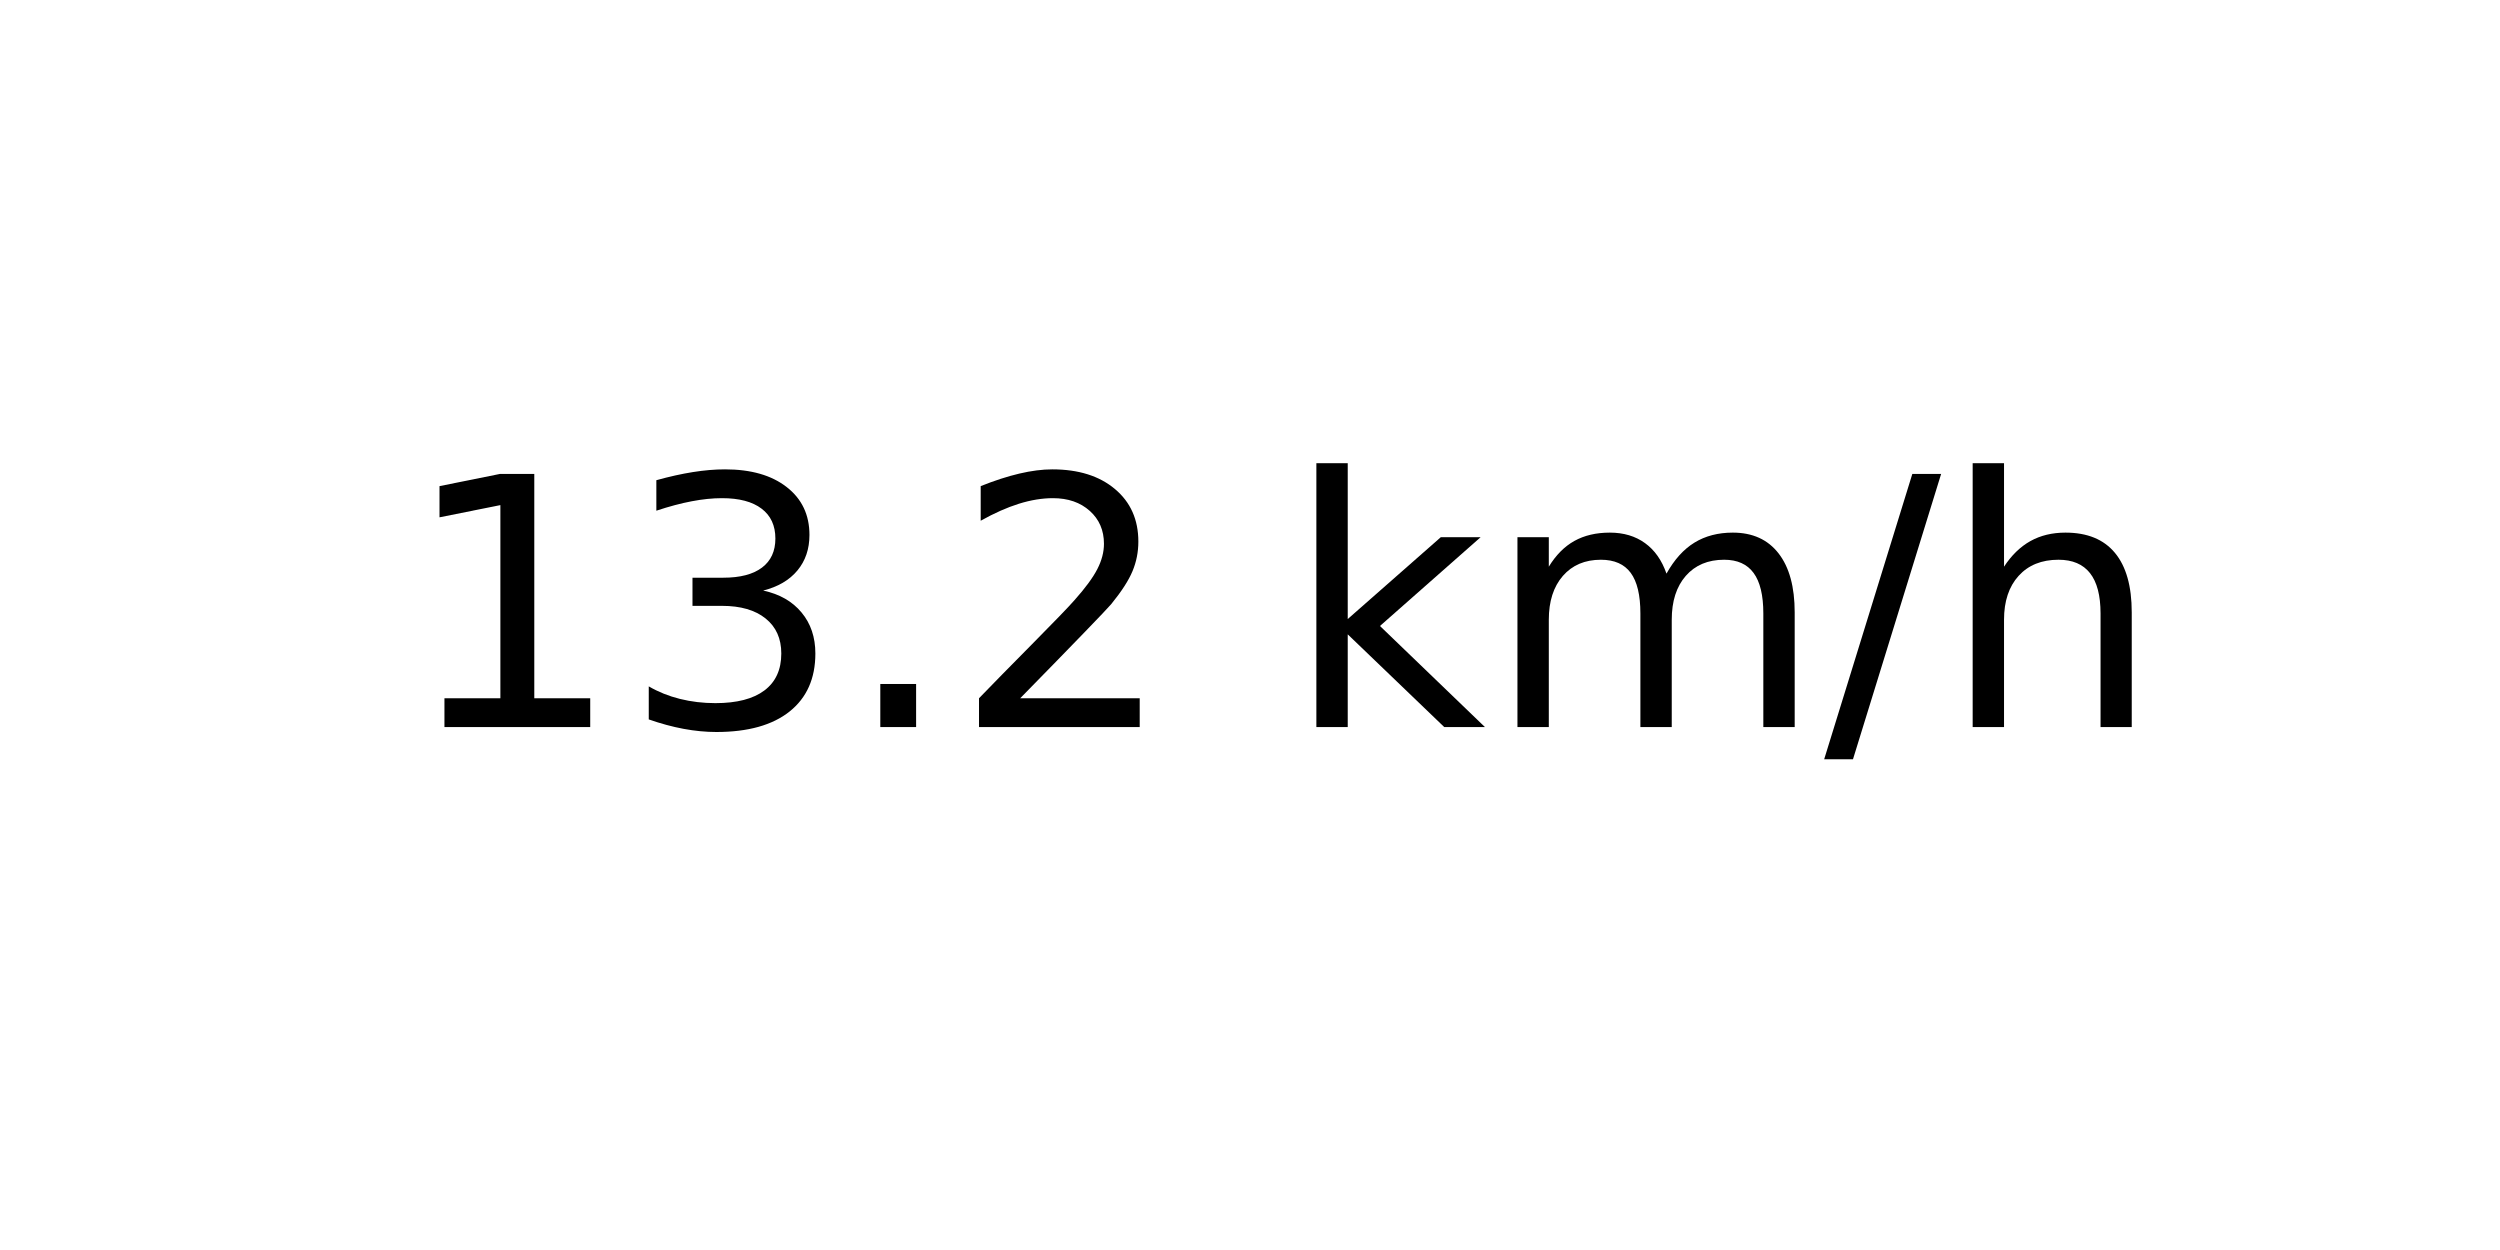
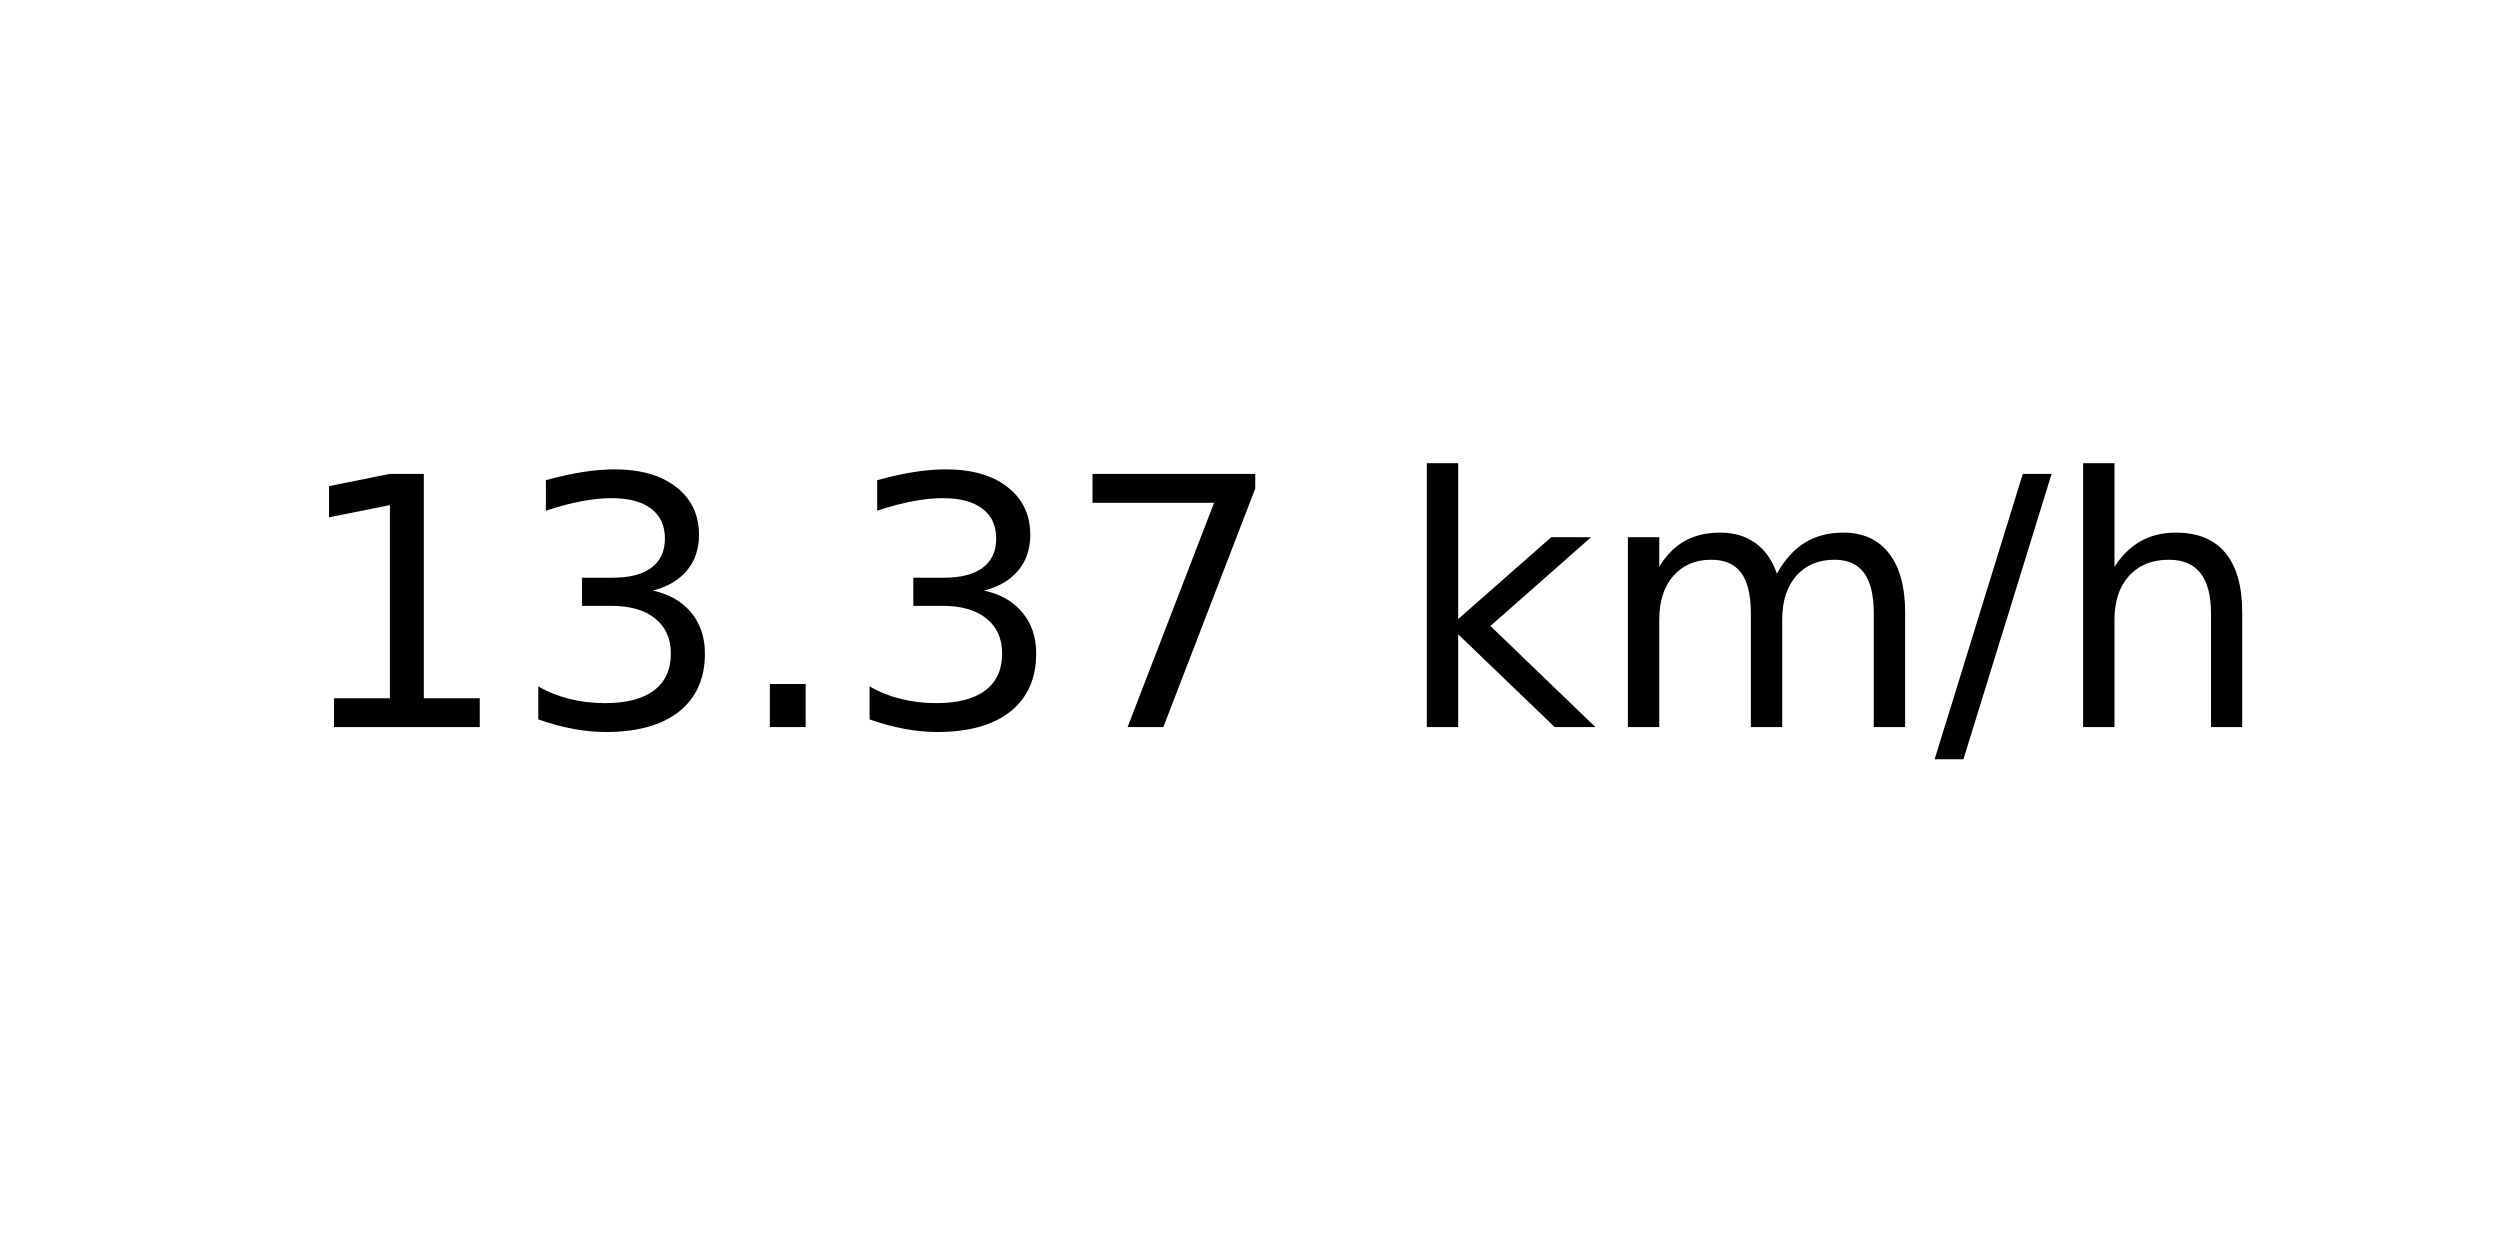
<svg xmlns="http://www.w3.org/2000/svg" xmlns:xlink="http://www.w3.org/1999/xlink" width="72pt" height="36pt" viewBox="0 0 72 36" version="1.1">
  <defs>
    <style type="text/css">*{stroke-linejoin: round; stroke-linecap: butt}</style>
  </defs>
  <g id="figure_1">
    <g id="axes_1">
      <g id="text_1">
-         <g transform="translate(11.55937 20.93937) scale(0.1 -0.1)">
+         <g transform="translate(8.378125 20.93937) scale(0.1 -0.1)">
          <defs>
            <path id="DejaVuSans-31" d="M 794 531  L 1825 531  L 1825 4091  L 703 3866  L 703 4441  L 1819 4666  L 2450 4666  L 2450 531  L 3481 531  L 3481 0  L 794 0  L 794 531  z " transform="scale(0.015625)" />
            <path id="DejaVuSans-33" d="M 2597 2516  Q 3050 2419 3304 2112  Q 3559 1806 3559 1356  Q 3559 666 3084 287  Q 2609 -91 1734 -91  Q 1441 -91 1130 -33  Q 819 25 488 141  L 488 750  Q 750 597 1062 519  Q 1375 441 1716 441  Q 2309 441 2620 675  Q 2931 909 2931 1356  Q 2931 1769 2642 2001  Q 2353 2234 1838 2234  L 1294 2234  L 1294 2753  L 1863 2753  Q 2328 2753 2575 2939  Q 2822 3125 2822 3475  Q 2822 3834 2567 4026  Q 2313 4219 1838 4219  Q 1578 4219 1281 4162  Q 984 4106 628 3988  L 628 4550  Q 988 4650 1302 4700  Q 1616 4750 1894 4750  Q 2613 4750 3031 4423  Q 3450 4097 3450 3541  Q 3450 3153 3228 2886  Q 3006 2619 2597 2516  z " transform="scale(0.015625)" />
            <path id="DejaVuSans-2e" d="M 684 794  L 1344 794  L 1344 0  L 684 0  L 684 794  z " transform="scale(0.015625)" />
-             <path id="DejaVuSans-32" d="M 1228 531  L 3431 531  L 3431 0  L 469 0  L 469 531  Q 828 903 1448 1529  Q 2069 2156 2228 2338  Q 2531 2678 2651 2914  Q 2772 3150 2772 3378  Q 2772 3750 2511 3984  Q 2250 4219 1831 4219  Q 1534 4219 1204 4116  Q 875 4013 500 3803  L 500 4441  Q 881 4594 1212 4672  Q 1544 4750 1819 4750  Q 2544 4750 2975 4387  Q 3406 4025 3406 3419  Q 3406 3131 3298 2873  Q 3191 2616 2906 2266  Q 2828 2175 2409 1742  Q 1991 1309 1228 531  z " transform="scale(0.015625)" />
+             <path id="DejaVuSans-37" d="M 525 4666  L 3525 4666  L 3525 4397  L 1831 0  L 1172 0  L 2766 4134  L 525 4134  L 525 4666  z " transform="scale(0.015625)" />
            <path id="DejaVuSans-20" transform="scale(0.015625)" />
            <path id="DejaVuSans-6b" d="M 581 4863  L 1159 4863  L 1159 1991  L 2875 3500  L 3609 3500  L 1753 1863  L 3688 0  L 2938 0  L 1159 1709  L 1159 0  L 581 0  L 581 4863  z " transform="scale(0.015625)" />
            <path id="DejaVuSans-6d" d="M 3328 2828  Q 3544 3216 3844 3400  Q 4144 3584 4550 3584  Q 5097 3584 5394 3201  Q 5691 2819 5691 2113  L 5691 0  L 5113 0  L 5113 2094  Q 5113 2597 4934 2840  Q 4756 3084 4391 3084  Q 3944 3084 3684 2787  Q 3425 2491 3425 1978  L 3425 0  L 2847 0  L 2847 2094  Q 2847 2600 2669 2842  Q 2491 3084 2119 3084  Q 1678 3084 1418 2786  Q 1159 2488 1159 1978  L 1159 0  L 581 0  L 581 3500  L 1159 3500  L 1159 2956  Q 1356 3278 1631 3431  Q 1906 3584 2284 3584  Q 2666 3584 2933 3390  Q 3200 3197 3328 2828  z " transform="scale(0.015625)" />
            <path id="DejaVuSans-2f" d="M 1625 4666  L 2156 4666  L 531 -594  L 0 -594  L 1625 4666  z " transform="scale(0.015625)" />
            <path id="DejaVuSans-68" d="M 3513 2113  L 3513 0  L 2938 0  L 2938 2094  Q 2938 2591 2744 2837  Q 2550 3084 2163 3084  Q 1697 3084 1428 2787  Q 1159 2491 1159 1978  L 1159 0  L 581 0  L 581 4863  L 1159 4863  L 1159 2956  Q 1366 3272 1645 3428  Q 1925 3584 2291 3584  Q 2894 3584 3203 3211  Q 3513 2838 3513 2113  z " transform="scale(0.015625)" />
          </defs>
          <use xlink:href="#DejaVuSans-31" />
          <use xlink:href="#DejaVuSans-33" x="63.623" />
          <use xlink:href="#DejaVuSans-2e" x="127.246" />
-           <use xlink:href="#DejaVuSans-32" x="159.033" />
-           <use xlink:href="#DejaVuSans-20" x="222.656" />
-           <use xlink:href="#DejaVuSans-6b" x="254.443" />
-           <use xlink:href="#DejaVuSans-6d" x="312.354" />
-           <use xlink:href="#DejaVuSans-2f" x="409.766" />
-           <use xlink:href="#DejaVuSans-68" x="443.457" />
+           <use xlink:href="#DejaVuSans-33" x="159.033" />
+           <use xlink:href="#DejaVuSans-37" x="222.656" />
+           <use xlink:href="#DejaVuSans-20" x="286.279" />
+           <use xlink:href="#DejaVuSans-6b" x="318.066" />
+           <use xlink:href="#DejaVuSans-6d" x="375.977" />
+           <use xlink:href="#DejaVuSans-2f" x="473.389" />
+           <use xlink:href="#DejaVuSans-68" x="507.08" />
        </g>
      </g>
    </g>
  </g>
</svg>
